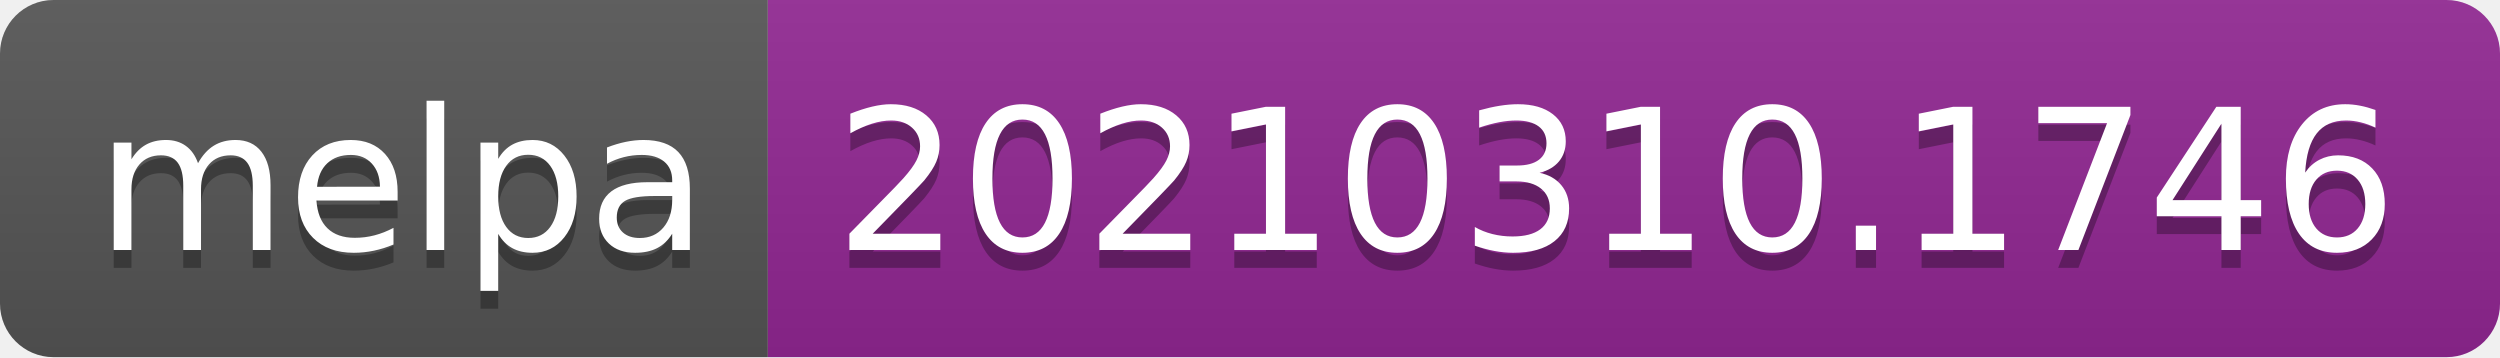
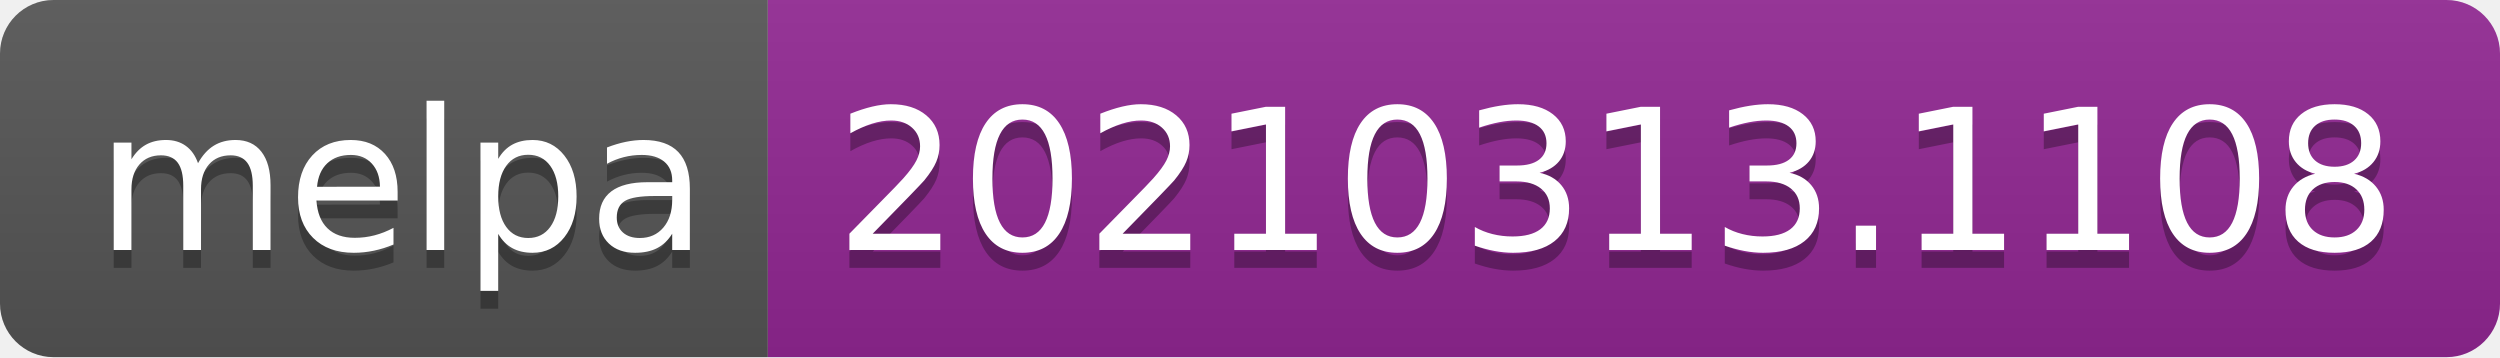
- <svg xmlns="http://www.w3.org/2000/svg" width="140" height="20" role="img" aria-label="melpa: 20210310.1746">
+ <svg xmlns="http://www.w3.org/2000/svg" width="140" height="20" role="img" aria-label="melpa: 20210313.1108">
  <linearGradient id="s" x2="0" y2="100%">
    <stop offset="0" stop-color="#bbb" stop-opacity=".1" />
    <stop offset="1" stop-opacity=".1" />
  </linearGradient>
  <clipPath id="r">
    <rect width="140" height="20" rx="3" fill="#fff" />
  </clipPath>
  <g clip-path="url(#r)">
    <rect width="43" height="20" fill="#555" />
    <rect x="43" width="97" height="20" fill="#922793" />
    <rect width="140" height="20" fill="url(#s)" />
  </g>
  <g fill="#fff" text-anchor="middle" font-family="Verdana,Geneva,DejaVu Sans,sans-serif" text-rendering="geometricPrecision" font-size="110">
    <text aria-hidden="true" x="225" y="150" fill="#010101" fill-opacity=".3" transform="scale(.1)" textLength="330">melpa</text>
    <text x="225" y="140" transform="scale(.1)" fill="#fff" textLength="330">melpa</text>
-     <text aria-hidden="true" x="905" y="150" fill="#010101" fill-opacity=".3" transform="scale(.1)" textLength="870">20210310.1746</text>
-     <text x="905" y="140" transform="scale(.1)" fill="#fff" textLength="870">20210310.1746</text>
+     <text aria-hidden="true" x="905" y="150" fill="#010101" fill-opacity=".3" transform="scale(.1)" textLength="870">20210313.1108</text>
+     <text x="905" y="140" transform="scale(.1)" fill="#fff" textLength="870">20210313.1108</text>
  </g>
</svg>
